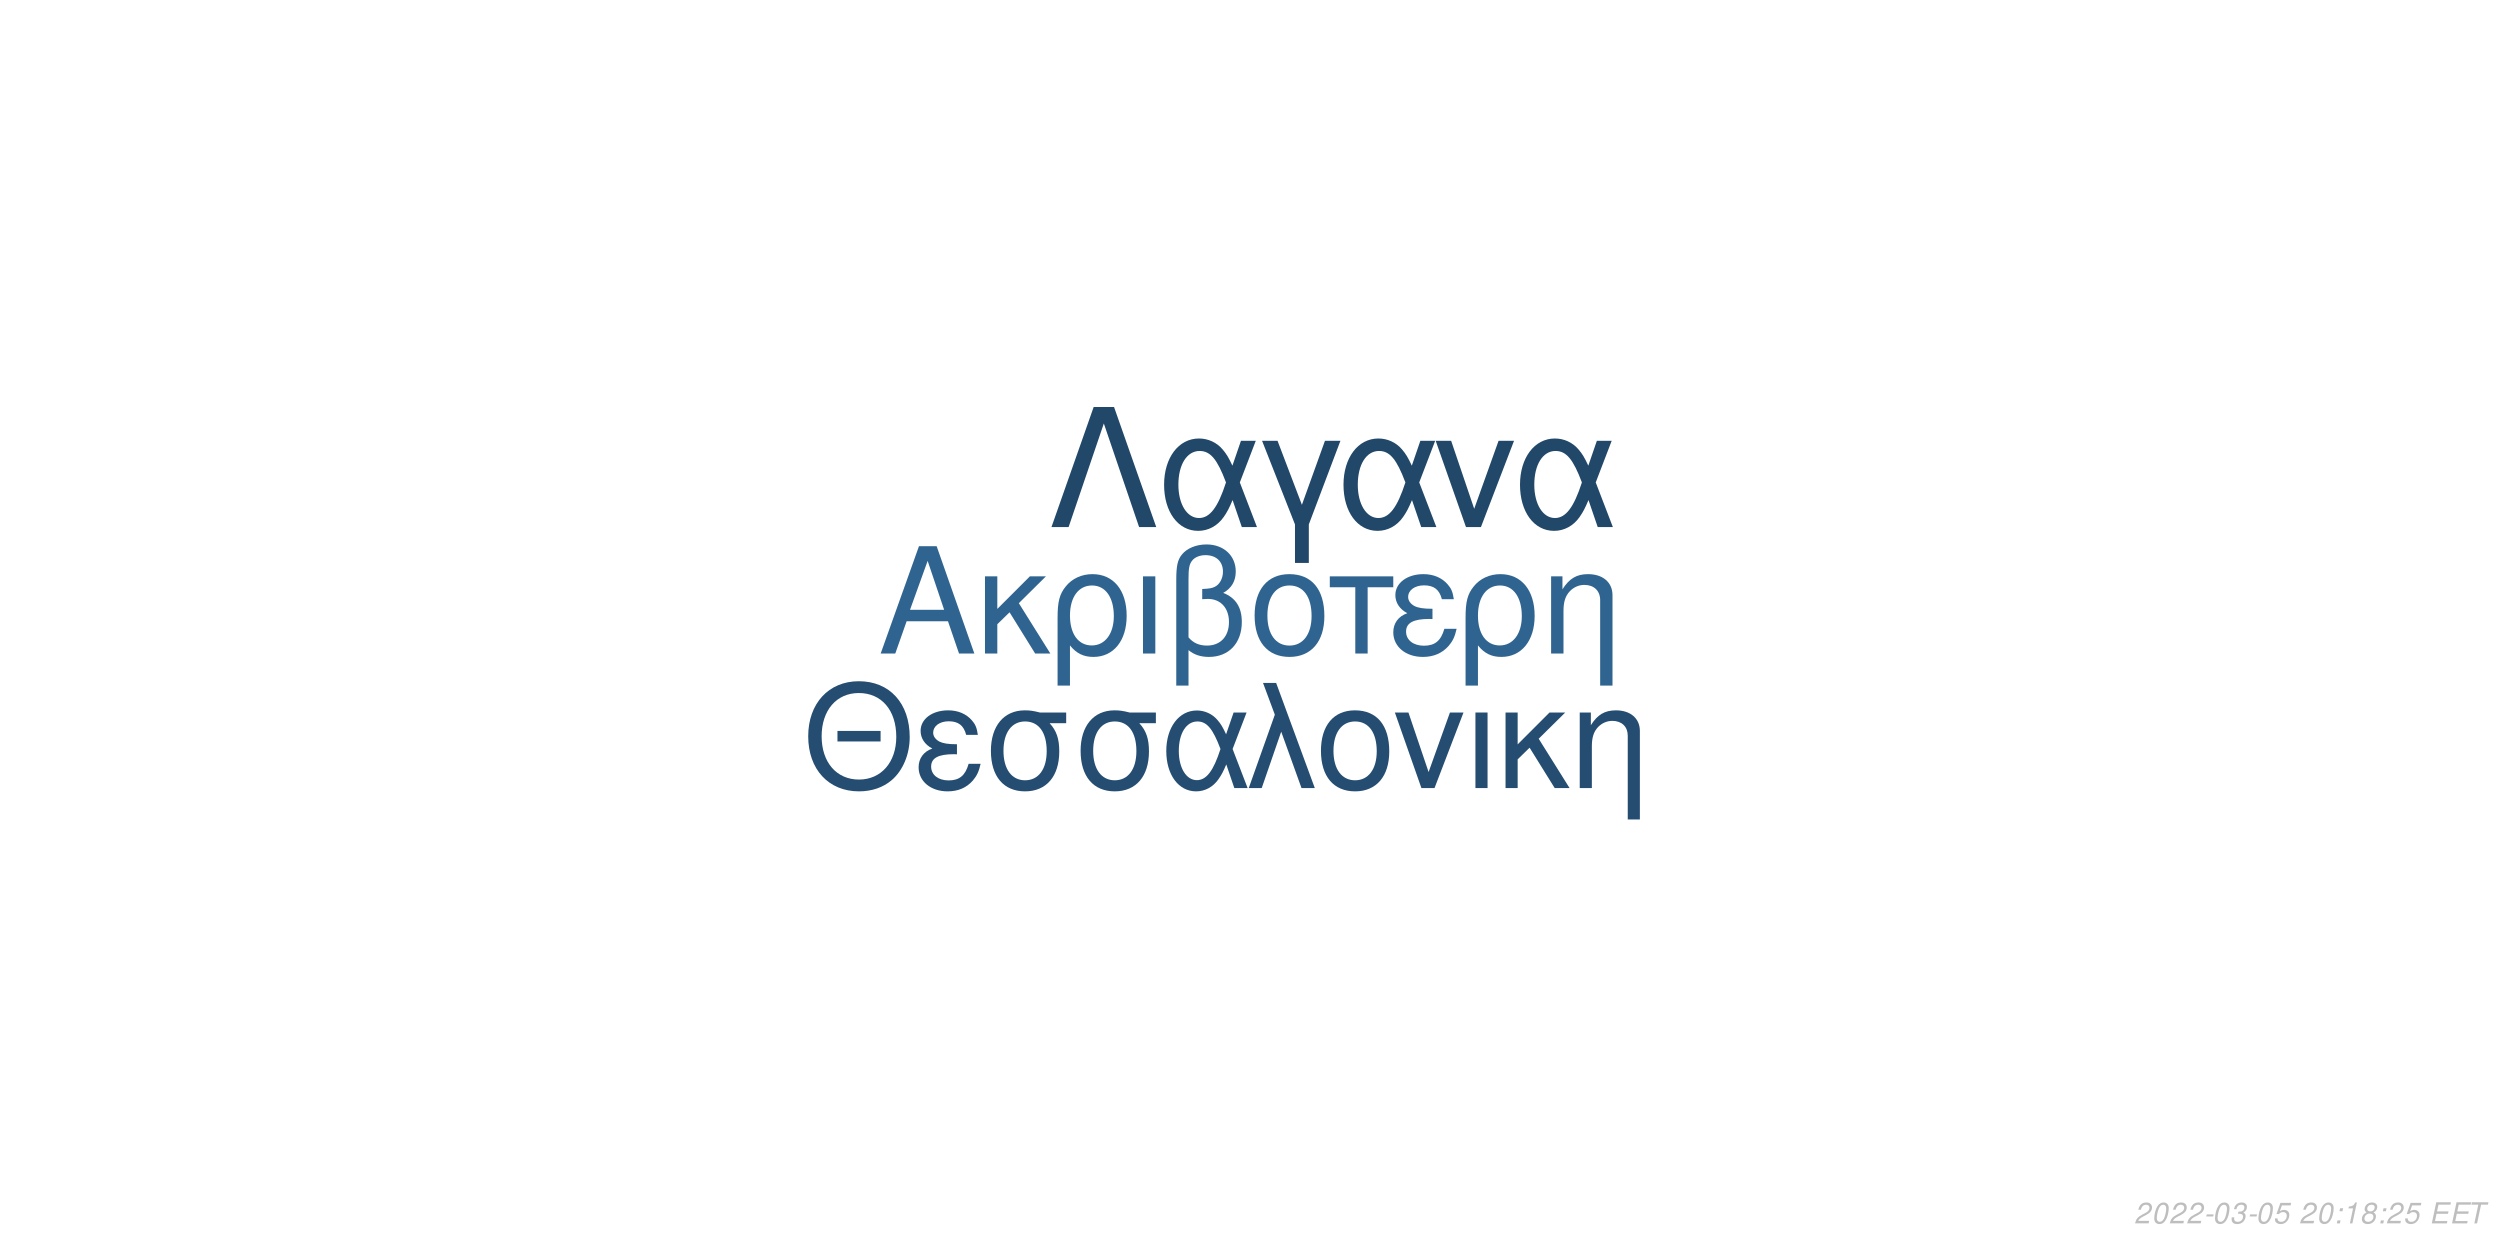
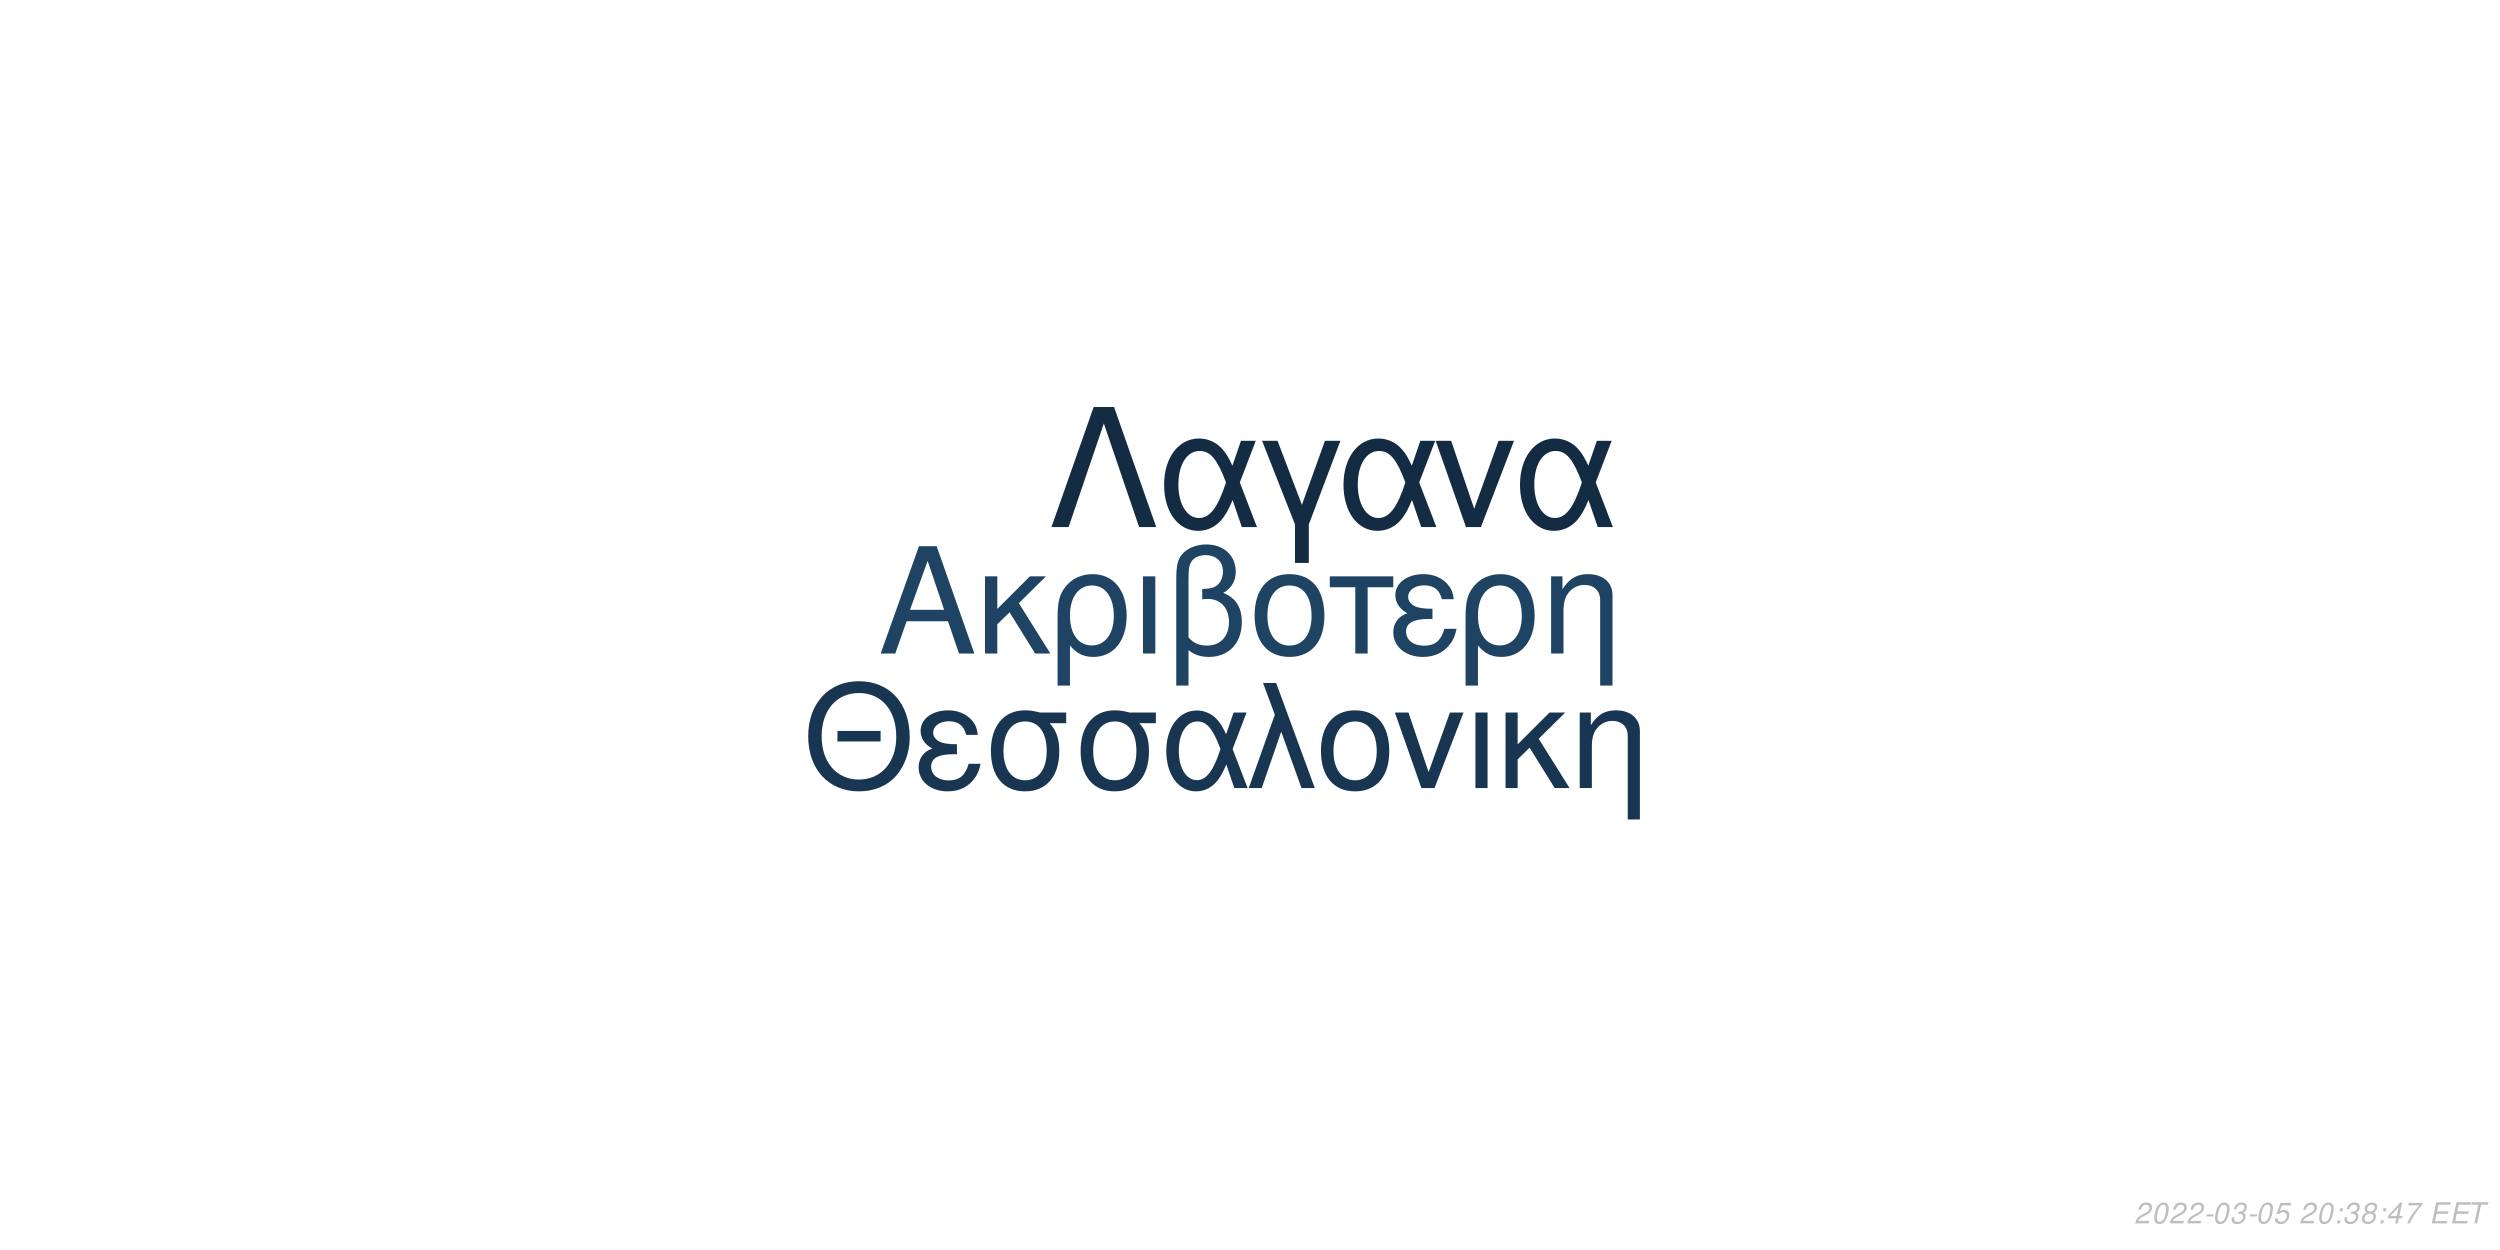
<svg xmlns="http://www.w3.org/2000/svg" xmlns:xlink="http://www.w3.org/1999/xlink" width="864pt" height="432pt" viewBox="0 0 864 432" version="1.1">
  <defs>
    <g>
      <symbol overflow="visible" id="glyph0-0">
        <path style="stroke:none;" d="" />
      </symbol>
      <symbol overflow="visible" id="glyph0-1">
        <path style="stroke:none;" d="M 24.125 -11.141 L 27.938 0 L 33.234 0 L 20.203 -37.094 L 14.094 -37.094 L 0.859 0 L 5.906 0 L 9.828 -11.141 Z M 22.797 -15.109 L 11 -15.109 L 17.094 -32.016 Z M 22.797 -15.109 " />
      </symbol>
      <symbol overflow="visible" id="glyph0-2">
        <path style="stroke:none;" d="M 7.172 -15.422 L 7.172 -26.672 L 2.906 -26.672 L 2.906 0 L 7.172 0 L 7.172 -10.125 L 11.406 -14.25 L 20.25 0 L 25.5 0 L 14.609 -17.406 L 23.969 -26.672 L 18.422 -26.672 Z M 7.172 -15.422 " />
      </symbol>
      <symbol overflow="visible" id="glyph0-3">
        <path style="stroke:none;" d="M 3 11.094 L 7.281 11.094 L 7.281 -2.797 C 9.516 -0.047 11.953 1.172 15.375 1.172 C 22.344 1.172 26.875 -4.422 26.875 -13.031 C 26.875 -21.891 22.297 -27.438 15.062 -27.438 C 11.297 -27.438 7.984 -25.906 5.797 -23.156 C 3.672 -20.516 3 -17.969 3 -12.359 Z M 14.906 -23.516 C 19.547 -23.516 22.438 -19.438 22.438 -12.922 C 22.438 -6.812 19.391 -2.797 14.812 -2.797 C 10.172 -2.797 7.281 -6.766 7.281 -13.125 C 7.281 -19.484 10.234 -23.516 14.906 -23.516 Z M 14.906 -23.516 " />
      </symbol>
      <symbol overflow="visible" id="glyph0-4">
        <path style="stroke:none;" d="M 3.516 0 L 7.781 0 L 7.781 -26.672 L 3.516 -26.672 Z M 3.516 0 " />
      </symbol>
      <symbol overflow="visible" id="glyph0-5">
        <path style="stroke:none;" d="M 4.016 11.094 L 8.25 11.094 L 8.25 -1.172 C 10.172 0.406 12.422 1.172 15.312 1.172 C 22.188 1.172 26.672 -3.609 26.672 -10.891 C 26.672 -15.984 24.578 -19.234 20.25 -20.969 C 23.109 -22.547 24.578 -25.031 24.578 -28.344 C 24.578 -33.844 20.406 -37.703 14.453 -37.703 C 10.938 -37.703 7.734 -36.391 6 -34.25 C 4.484 -32.422 4.016 -30.328 4.016 -25.391 Z M 8.25 -25.656 C 8.25 -29.359 8.5 -30.844 9.469 -32.062 C 10.375 -33.281 12.156 -34 14.094 -34 C 17.812 -34 20.156 -31.812 20.156 -28.297 C 20.156 -25.953 18.984 -23.812 17.297 -23.047 C 16.281 -22.547 15.469 -22.438 12.984 -22.297 L 12.984 -18.781 C 13.734 -18.828 14.344 -18.875 14.969 -18.875 C 19.344 -18.875 22.234 -15.719 22.234 -10.891 C 22.234 -5.906 19.281 -2.75 14.656 -2.75 C 11.953 -2.75 9.922 -3.609 8.25 -5.594 Z M 8.25 -25.656 " />
      </symbol>
      <symbol overflow="visible" id="glyph0-6">
        <path style="stroke:none;" d="M 14.094 -27.438 C 6.562 -27.438 2.094 -22.094 2.094 -13.125 C 2.094 -4.125 6.562 1.172 14.141 1.172 C 21.672 1.172 26.203 -4.172 26.203 -12.922 C 26.203 -22.188 21.828 -27.438 14.094 -27.438 Z M 14.141 -23.516 C 18.938 -23.516 21.781 -19.594 21.781 -12.984 C 21.781 -6.672 18.828 -2.75 14.141 -2.75 C 9.422 -2.75 6.516 -6.672 6.516 -13.125 C 6.516 -19.594 9.422 -23.516 14.141 -23.516 Z M 14.141 -23.516 " />
      </symbol>
      <symbol overflow="visible" id="glyph0-7">
        <path style="stroke:none;" d="M 7.891 0 L 12.156 0 L 12.156 -22.906 L 21.016 -22.906 L 21.016 -26.672 L -0.922 -26.672 L -0.922 -22.906 L 7.891 -22.906 Z M 7.891 0 " />
      </symbol>
      <symbol overflow="visible" id="glyph0-8">
        <path style="stroke:none;" d="M 14.562 -15.469 C 11.344 -15.469 9.562 -15.781 8.297 -16.438 C 6.922 -17.203 6.156 -18.328 6.156 -19.547 C 6.156 -21.891 8.453 -23.562 11.656 -23.562 C 15.062 -23.562 16.953 -22.094 17.812 -18.781 L 21.938 -18.781 C 21.578 -21.266 21.062 -22.5 19.797 -23.922 C 17.812 -26.203 14.906 -27.438 11.453 -27.438 C 5.797 -27.438 1.734 -24.375 1.734 -20.203 C 1.734 -17.609 3.156 -15.375 5.859 -13.938 C 2.797 -12.875 1.016 -10.484 1.016 -7.328 C 1.016 -2.391 5.297 1.172 11.25 1.172 C 14.969 1.172 17.906 -0.109 20.156 -2.641 C 21.578 -4.328 22.297 -5.797 22.906 -8.547 L 18.672 -8.547 C 17.5 -4.422 15.422 -2.703 11.609 -2.703 C 7.938 -2.703 5.438 -4.688 5.438 -7.578 C 5.438 -10.578 7.938 -11.953 13.484 -11.953 C 13.641 -11.953 14.094 -11.953 14.562 -11.906 Z M 14.562 -15.469 " />
      </symbol>
      <symbol overflow="visible" id="glyph0-9">
        <path style="stroke:none;" d="M 3.562 -26.672 L 3.562 0 L 7.844 0 L 7.844 -14.703 C 7.844 -17.906 8.5 -19.891 10.031 -21.531 C 11.406 -22.953 13.188 -23.719 15.062 -23.719 C 18.375 -23.719 20.516 -21.672 20.516 -18.469 L 20.516 11.094 L 24.781 11.094 L 24.781 -20.156 C 24.781 -24.578 21.469 -27.438 16.328 -27.438 C 12.359 -27.438 9.828 -25.906 7.484 -22.188 L 7.484 -26.672 Z M 3.562 -26.672 " />
      </symbol>
      <symbol overflow="visible" id="glyph1-0">
        <path style="stroke:none;" d="" />
      </symbol>
      <symbol overflow="visible" id="glyph1-1">
        <path style="stroke:none;" d="M 26.859 -19.734 L 11.953 -19.734 L 11.953 -16.094 L 26.859 -16.094 Z M 19.328 -36.922 C 8.922 -36.922 1.844 -29.25 1.844 -17.891 C 1.844 -6.484 8.875 1.141 19.391 1.141 C 23.812 1.141 27.703 -0.203 30.641 -2.688 C 34.578 -6.031 36.922 -11.656 36.922 -17.594 C 36.922 -29.297 30 -36.922 19.328 -36.922 Z M 19.328 -32.844 C 27.203 -32.844 32.281 -26.906 32.281 -17.688 C 32.281 -8.922 27.062 -2.938 19.391 -2.938 C 11.609 -2.938 6.484 -8.922 6.484 -17.891 C 6.484 -26.859 11.609 -32.844 19.328 -32.844 Z M 19.328 -32.844 " />
      </symbol>
      <symbol overflow="visible" id="glyph1-2">
        <path style="stroke:none;" d="M 14.25 -15.141 C 11.109 -15.141 9.375 -15.453 8.125 -16.094 C 6.781 -16.844 6.031 -17.938 6.031 -19.141 C 6.031 -21.422 8.266 -23.078 11.406 -23.078 C 14.75 -23.078 16.594 -21.625 17.438 -18.391 L 21.469 -18.391 C 21.125 -20.828 20.625 -22.031 19.391 -23.422 C 17.438 -25.656 14.594 -26.859 11.219 -26.859 C 5.688 -26.859 1.688 -23.875 1.688 -19.781 C 1.688 -17.234 3.094 -15.047 5.734 -13.656 C 2.734 -12.609 1 -10.266 1 -7.172 C 1 -2.344 5.188 1.141 11.016 1.141 C 14.656 1.141 17.547 -0.094 19.734 -2.594 C 21.125 -4.234 21.828 -5.688 22.422 -8.375 L 18.281 -8.375 C 17.141 -4.328 15.094 -2.641 11.359 -2.641 C 7.766 -2.641 5.328 -4.578 5.328 -7.422 C 5.328 -10.359 7.766 -11.703 13.203 -11.703 C 13.359 -11.703 13.797 -11.703 14.25 -11.656 Z M 14.25 -15.141 " />
      </symbol>
      <symbol overflow="visible" id="glyph1-3">
        <path style="stroke:none;" d="M 29 -26.109 L 19.938 -26.109 C 17.594 -26.703 16.438 -26.859 14.703 -26.859 C 7.469 -26.859 2.984 -21.469 2.984 -12.859 C 2.984 -4.031 7.375 1.141 14.797 1.141 C 22.172 1.141 26.609 -4.078 26.609 -12.656 C 26.609 -17.047 25.656 -19.828 23.266 -22.422 L 29 -22.422 Z M 14.797 -23.016 C 19.531 -23.016 22.266 -19.234 22.266 -12.75 C 22.266 -6.531 19.438 -2.688 14.797 -2.688 C 10.172 -2.688 7.328 -6.531 7.328 -12.859 C 7.328 -19.188 10.172 -23.016 14.797 -23.016 Z M 14.797 -23.016 " />
      </symbol>
      <symbol overflow="visible" id="glyph1-4">
        <path style="stroke:none;" d="M 29.344 -26.109 L 24.859 -26.109 L 22.266 -18.578 C 21.125 -21.031 20.484 -22.125 19.328 -23.469 C 17.547 -25.609 14.906 -26.812 12.156 -26.812 C 5.984 -26.812 1.594 -20.984 1.594 -12.812 C 1.594 -4.578 5.828 1.141 11.906 1.141 C 14.953 1.141 17.734 -0.344 19.625 -3.047 C 20.672 -4.531 21.281 -5.688 22.328 -8.172 L 25.109 0 L 29.703 0 L 24.516 -13.5 Z M 20.328 -13.5 C 17.891 -5.922 15.453 -2.734 12.156 -2.734 C 8.516 -2.734 5.922 -6.922 5.922 -12.812 C 5.922 -18.938 8.516 -23.016 12.359 -23.016 C 15.594 -23.016 17.688 -20.531 20.328 -13.5 Z M 20.328 -13.5 " />
      </symbol>
      <symbol overflow="visible" id="glyph1-5">
        <path style="stroke:none;" d="M 1.094 0 L 5.578 0 L 12.312 -19.484 L 19.328 0 L 23.922 0 L 10.562 -36.328 L 6.031 -36.328 L 10.109 -25.359 Z M 1.094 0 " />
      </symbol>
      <symbol overflow="visible" id="glyph1-6">
        <path style="stroke:none;" d="M 13.797 -26.859 C 6.422 -26.859 2.047 -21.625 2.047 -12.859 C 2.047 -4.031 6.422 1.141 13.859 1.141 C 21.234 1.141 25.656 -4.078 25.656 -12.656 C 25.656 -21.719 21.375 -26.859 13.797 -26.859 Z M 13.859 -23.016 C 18.531 -23.016 21.328 -19.188 21.328 -12.703 C 21.328 -6.531 18.438 -2.688 13.859 -2.688 C 9.219 -2.688 6.375 -6.531 6.375 -12.859 C 6.375 -19.188 9.219 -23.016 13.859 -23.016 Z M 13.859 -23.016 " />
      </symbol>
      <symbol overflow="visible" id="glyph1-7">
        <path style="stroke:none;" d="M 14.297 0 L 24.312 -26.109 L 19.625 -26.109 L 12.25 -5.531 L 5.281 -26.109 L 0.594 -26.109 L 9.766 0 Z M 14.297 0 " />
      </symbol>
      <symbol overflow="visible" id="glyph1-8">
        <path style="stroke:none;" d="M 3.438 0 L 7.625 0 L 7.625 -26.109 L 3.438 -26.109 Z M 3.438 0 " />
      </symbol>
      <symbol overflow="visible" id="glyph1-9">
        <path style="stroke:none;" d="M 7.031 -15.094 L 7.031 -26.109 L 2.844 -26.109 L 2.844 0 L 7.031 0 L 7.031 -9.922 L 11.156 -13.953 L 19.828 0 L 24.969 0 L 14.297 -17.047 L 23.469 -26.109 L 18.031 -26.109 Z M 7.031 -15.094 " />
      </symbol>
      <symbol overflow="visible" id="glyph1-10">
        <path style="stroke:none;" d="M 3.484 -26.109 L 3.484 0 L 7.672 0 L 7.672 -14.406 C 7.672 -17.547 8.328 -19.484 9.812 -21.078 C 11.156 -22.469 12.906 -23.219 14.75 -23.219 C 17.984 -23.219 20.078 -21.234 20.078 -18.094 L 20.078 10.859 L 24.266 10.859 L 24.266 -19.734 C 24.266 -24.062 21.031 -26.859 16 -26.859 C 12.109 -26.859 9.609 -25.359 7.328 -21.719 L 7.328 -26.109 Z M 3.484 -26.109 " />
      </symbol>
      <symbol overflow="visible" id="glyph2-0">
        <path style="stroke:none;" d="" />
      </symbol>
      <symbol overflow="visible" id="glyph2-1">
        <path style="stroke:none;" d="M 22.531 -41.484 L 15.484 -41.484 L 0.906 0 L 6.828 0 L 19 -35.797 L 31.188 0 L 37.109 0 Z M 22.531 -41.484 " />
      </symbol>
      <symbol overflow="visible" id="glyph2-2">
        <path style="stroke:none;" d="M 33.516 -29.812 L 28.391 -29.812 L 25.438 -21.219 C 24.125 -24.016 23.391 -25.266 22.078 -26.797 C 20.031 -29.25 17.016 -30.609 13.891 -30.609 C 6.828 -30.609 1.828 -23.953 1.828 -14.625 C 1.828 -5.234 6.656 1.312 13.594 1.312 C 17.078 1.312 20.266 -0.391 22.422 -3.469 C 23.609 -5.172 24.297 -6.484 25.5 -9.328 L 28.688 0 L 33.922 0 L 28 -15.422 Z M 23.219 -15.422 C 20.422 -6.766 17.641 -3.125 13.891 -3.125 C 9.734 -3.125 6.766 -7.906 6.766 -14.625 C 6.766 -21.625 9.734 -26.297 14.109 -26.297 C 17.812 -26.297 20.203 -23.453 23.219 -15.422 Z M 23.219 -15.422 " />
      </symbol>
      <symbol overflow="visible" id="glyph2-3">
        <path style="stroke:none;" d="M 12.062 12.406 L 16.844 12.406 L 16.844 -0.906 L 27.766 -29.812 L 22.422 -29.812 L 14.453 -7.688 L 6.031 -29.812 L 0.688 -29.812 L 12.062 -0.906 Z M 12.062 12.406 " />
      </symbol>
      <symbol overflow="visible" id="glyph2-4">
        <path style="stroke:none;" d="M 16.328 0 L 27.766 -29.812 L 22.422 -29.812 L 14 -6.312 L 6.031 -29.812 L 0.688 -29.812 L 11.156 0 Z M 16.328 0 " />
      </symbol>
      <symbol overflow="visible" id="glyph3-0">
        <path style="stroke:none;" d="" />
      </symbol>
      <symbol overflow="visible" id="glyph3-1">
        <path style="stroke:none;" d="M 5.234 -0.875 L 1.469 -0.875 C 1.641 -1.375 2.203 -1.891 3.109 -2.344 L 4.234 -2.938 C 5.562 -3.625 6.219 -4.469 6.219 -5.484 C 6.219 -5.938 6.062 -6.359 5.797 -6.656 C 5.469 -7.047 4.984 -7.234 4.312 -7.234 C 2.766 -7.234 1.891 -6.453 1.484 -4.734 L 2.375 -4.734 C 2.484 -5.188 2.609 -5.484 2.797 -5.75 C 3.094 -6.203 3.609 -6.453 4.188 -6.453 C 4.891 -6.453 5.344 -6.031 5.344 -5.375 C 5.344 -4.703 4.859 -4.094 4.016 -3.656 L 2.984 -3.125 C 1.234 -2.188 0.797 -1.656 0.344 -0.016 L 5.047 -0.016 Z M 5.234 -0.875 " />
      </symbol>
      <symbol overflow="visible" id="glyph3-2">
        <path style="stroke:none;" d="M 4.203 -7.234 C 3.375 -7.234 2.688 -6.812 2.125 -5.984 C 1.484 -5.047 0.984 -3.188 0.984 -1.734 C 0.984 -1.109 1.172 -0.562 1.484 -0.266 C 1.797 0.047 2.281 0.234 2.766 0.234 C 3.625 0.234 4.281 -0.156 4.859 -1.016 C 5.516 -1.953 6 -3.797 6 -5.266 C 6 -6.5 5.328 -7.234 4.203 -7.234 Z M 4.094 -6.453 C 4.734 -6.453 5.125 -5.984 5.125 -5.156 C 5.125 -4.203 4.781 -2.625 4.406 -1.812 C 3.984 -0.938 3.516 -0.547 2.875 -0.547 C 2.25 -0.547 1.875 -1.031 1.875 -1.828 C 1.875 -2.797 2.203 -4.344 2.594 -5.203 C 2.984 -6.047 3.453 -6.453 4.094 -6.453 Z M 4.094 -6.453 " />
      </symbol>
      <symbol overflow="visible" id="glyph3-3">
        <path style="stroke:none;" d="M 3.516 -3.125 L 1.125 -3.125 L 0.969 -2.406 L 3.359 -2.406 Z M 3.516 -3.125 " />
      </symbol>
      <symbol overflow="visible" id="glyph3-4">
        <path style="stroke:none;" d="M 2.922 -3.312 C 3.125 -3.344 3.234 -3.344 3.375 -3.344 C 4.203 -3.344 4.688 -3 4.688 -2.406 C 4.688 -1.312 3.906 -0.547 2.781 -0.547 C 2.047 -0.547 1.594 -0.938 1.594 -1.562 C 1.594 -1.719 1.609 -1.844 1.656 -2.094 L 0.766 -2.094 C 0.734 -1.797 0.719 -1.641 0.719 -1.469 C 0.719 -0.375 1.406 0.234 2.641 0.234 C 3.547 0.234 4.297 -0.078 4.812 -0.656 C 5.266 -1.156 5.562 -1.875 5.562 -2.547 C 5.562 -3.125 5.344 -3.453 4.797 -3.734 C 5.641 -4.234 6.016 -4.844 6.016 -5.734 C 6.016 -6.656 5.312 -7.234 4.203 -7.234 C 3.375 -7.234 2.672 -6.938 2.188 -6.375 C 1.891 -6.031 1.703 -5.641 1.516 -4.906 L 2.391 -4.906 C 2.5 -5.359 2.594 -5.594 2.734 -5.812 C 3.047 -6.234 3.516 -6.453 4.078 -6.453 C 4.734 -6.453 5.141 -6.125 5.141 -5.578 C 5.141 -5.188 5.016 -4.797 4.797 -4.547 C 4.516 -4.234 4 -4.062 3.266 -4.062 L 3.078 -4.062 Z M 2.922 -3.312 " />
      </symbol>
      <symbol overflow="visible" id="glyph3-5">
        <path style="stroke:none;" d="M 6.297 -7.094 L 2.594 -7.094 L 1.234 -3.234 L 2.047 -3.234 C 2.656 -3.766 2.938 -3.906 3.531 -3.906 C 4.328 -3.906 4.797 -3.453 4.797 -2.688 C 4.797 -1.438 3.969 -0.547 2.828 -0.547 C 2.031 -0.547 1.609 -0.938 1.578 -1.734 L 0.703 -1.734 L 0.703 -1.516 C 0.703 -0.938 0.844 -0.547 1.188 -0.266 C 1.562 0.062 2.078 0.234 2.703 0.234 C 3.656 0.234 4.391 -0.156 4.984 -0.922 C 5.422 -1.5 5.672 -2.234 5.672 -2.953 C 5.672 -4 4.938 -4.672 3.812 -4.672 C 3.328 -4.672 2.906 -4.547 2.406 -4.234 L 3.109 -6.219 L 6.109 -6.219 Z M 6.297 -7.094 " />
      </symbol>
      <symbol overflow="visible" id="glyph3-6">
        <path style="stroke:none;" d="" />
      </symbol>
      <symbol overflow="visible" id="glyph3-7">
        <path style="stroke:none;" d="M 2.359 -1.031 L 1.312 -1.031 L 1.094 0 L 2.141 0 Z M 3.266 -5.234 L 2.219 -5.234 L 2 -4.203 L 3.047 -4.203 Z M 3.266 -5.234 " />
      </symbol>
      <symbol overflow="visible" id="glyph3-8">
-         <path style="stroke:none;" d="M 3.703 -5.188 L 2.594 0 L 3.469 0 L 5.016 -7.234 L 4.438 -7.234 C 3.906 -6.156 3.688 -6.016 2.234 -5.812 L 2.109 -5.188 Z M 3.703 -5.188 " />
+         <path style="stroke:none;" d="M 4.766 -3.797 C 5.078 -3.969 5.234 -4.078 5.438 -4.234 C 5.812 -4.594 6.062 -5.172 6.062 -5.734 C 6.062 -6.625 5.344 -7.234 4.266 -7.234 C 2.812 -7.234 1.703 -6.219 1.703 -4.875 C 1.703 -4.406 1.875 -4.125 2.359 -3.812 C 1.297 -3.312 0.75 -2.516 0.75 -1.469 C 0.75 -0.438 1.547 0.234 2.812 0.234 C 3.656 0.234 4.359 -0.094 4.938 -0.734 C 5.359 -1.234 5.609 -1.859 5.609 -2.438 C 5.609 -3.047 5.312 -3.516 4.766 -3.797 Z M 4.109 -6.453 C 4.797 -6.453 5.188 -6.125 5.188 -5.578 C 5.188 -5.266 5.062 -4.922 4.859 -4.672 C 4.562 -4.312 4.188 -4.156 3.656 -4.156 C 2.984 -4.156 2.594 -4.453 2.594 -4.984 C 2.594 -5.859 3.203 -6.453 4.109 -6.453 Z M 3.453 -3.406 C 4.234 -3.406 4.734 -2.984 4.734 -2.312 C 4.734 -1.312 3.922 -0.547 2.875 -0.547 C 2.125 -0.547 1.625 -0.969 1.625 -1.625 C 1.625 -2.609 2.438 -3.406 3.453 -3.406 Z M 3.453 -3.406 " />
      </symbol>
      <symbol overflow="visible" id="glyph3-9">
-         <path style="stroke:none;" d="M 4.766 -3.797 C 5.078 -3.969 5.234 -4.078 5.438 -4.234 C 5.812 -4.594 6.062 -5.172 6.062 -5.734 C 6.062 -6.625 5.344 -7.234 4.266 -7.234 C 2.812 -7.234 1.703 -6.219 1.703 -4.875 C 1.703 -4.406 1.875 -4.125 2.359 -3.812 C 1.297 -3.312 0.75 -2.516 0.75 -1.469 C 0.75 -0.438 1.547 0.234 2.812 0.234 C 3.656 0.234 4.359 -0.094 4.938 -0.734 C 5.359 -1.234 5.609 -1.859 5.609 -2.438 C 5.609 -3.047 5.312 -3.516 4.766 -3.797 Z M 4.109 -6.453 C 4.797 -6.453 5.188 -6.125 5.188 -5.578 C 5.188 -5.266 5.062 -4.922 4.859 -4.672 C 4.562 -4.312 4.188 -4.156 3.656 -4.156 C 2.984 -4.156 2.594 -4.453 2.594 -4.984 C 2.594 -5.859 3.203 -6.453 4.109 -6.453 Z M 3.453 -3.406 C 4.234 -3.406 4.734 -2.984 4.734 -2.312 C 4.734 -1.312 3.922 -0.547 2.875 -0.547 C 2.125 -0.547 1.625 -0.969 1.625 -1.625 C 1.625 -2.609 2.438 -3.406 3.453 -3.406 Z M 3.453 -3.406 " />
+         <path style="stroke:none;" d="M 3.625 -1.75 L 3.266 0 L 4.141 0 L 4.516 -1.75 L 5.562 -1.75 L 5.734 -2.531 L 4.688 -2.531 L 5.688 -7.234 L 5.016 -7.234 L 0.844 -2.672 L 0.641 -1.75 Z M 3.797 -2.531 L 1.594 -2.531 L 4.469 -5.703 Z M 3.797 -2.531 " />
      </symbol>
      <symbol overflow="visible" id="glyph3-10">
+         <path style="stroke:none;" d="M 6.703 -7.094 L 1.953 -7.094 L 1.766 -6.219 L 5.594 -6.219 C 3.344 -3.688 2.266 -2.109 1.375 0 L 2.344 0 C 3.031 -1.906 4.828 -4.594 6.547 -6.281 Z M 6.703 -7.094 " />
+       </symbol>
+       <symbol overflow="visible" id="glyph3-11">
        <path style="stroke:none;" d="M 2.547 -3.312 L 6.5 -3.312 L 6.688 -4.141 L 2.719 -4.141 L 3.219 -6.469 L 7.344 -6.469 L 7.516 -7.297 L 2.453 -7.297 L 0.906 0 L 6.125 0 L 6.297 -0.812 L 2.016 -0.812 Z M 2.547 -3.312 " />
      </symbol>
-       <symbol overflow="visible" id="glyph3-11">
+       <symbol overflow="visible" id="glyph3-12">
        <path style="stroke:none;" d="M 4.938 -6.469 L 7.312 -6.469 L 7.484 -7.297 L 1.75 -7.297 L 1.578 -6.469 L 3.984 -6.469 L 2.609 0 L 3.547 0 Z M 4.938 -6.469 " />
      </symbol>
    </g>
  </defs>
  <g id="surface1">
    <rect x="0" y="0" width="864" height="432" style="fill:rgb(100%,100%,100%);fill-opacity:1;stroke:none;" />
-     <g style="fill:rgb(18.824%,39.216%,56.471%);fill-opacity:1;">
+     <g style="fill:rgb(12.157%,26.275%,38.824%);fill-opacity:1;">
      <use xlink:href="#glyph0-1" x="303.5" y="225.861" />
      <use xlink:href="#glyph0-2" x="337.5" y="225.861" />
      <use xlink:href="#glyph0-3" x="362.5" y="225.861" />
      <use xlink:href="#glyph0-4" x="391.5" y="225.861" />
      <use xlink:href="#glyph0-5" x="402.5" y="225.861" />
      <use xlink:href="#glyph0-6" x="431.5" y="225.861" />
      <use xlink:href="#glyph0-7" x="460.5" y="225.861" />
      <use xlink:href="#glyph0-8" x="480.5" y="225.861" />
      <use xlink:href="#glyph0-3" x="503.5" y="225.861" />
      <use xlink:href="#glyph0-9" x="532.5" y="225.861" />
    </g>
-     <g style="fill:rgb(14.118%,30.196%,44.314%);fill-opacity:1;">
+     <g style="fill:rgb(9.412%,20.784%,31.765%);fill-opacity:1;">
      <use xlink:href="#glyph1-1" x="277.473" y="272.354" />
      <use xlink:href="#glyph1-2" x="316.473" y="272.354" />
      <use xlink:href="#glyph1-3" x="339.473" y="272.354" />
      <use xlink:href="#glyph1-3" x="370.473" y="272.354" />
      <use xlink:href="#glyph1-4" x="401.473" y="272.354" />
      <use xlink:href="#glyph1-5" x="430.473" y="272.354" />
      <use xlink:href="#glyph1-6" x="454.473" y="272.354" />
      <use xlink:href="#glyph1-7" x="481.473" y="272.354" />
      <use xlink:href="#glyph1-8" x="506.473" y="272.354" />
      <use xlink:href="#glyph1-9" x="517.473" y="272.354" />
      <use xlink:href="#glyph1-10" x="542.473" y="272.354" />
    </g>
-     <g style="fill:rgb(12.941%,27.843%,41.176%);fill-opacity:1;">
+     <g style="fill:rgb(7.451%,17.255%,26.667%);fill-opacity:1;">
      <use xlink:href="#glyph2-1" x="362.484" y="182.152" />
      <use xlink:href="#glyph2-2" x="400.484" y="182.152" />
      <use xlink:href="#glyph2-3" x="435.484" y="182.152" />
      <use xlink:href="#glyph2-2" x="462.484" y="182.152" />
      <use xlink:href="#glyph2-4" x="495.484" y="182.152" />
      <use xlink:href="#glyph2-2" x="523.484" y="182.152" />
    </g>
    <g style="fill:rgb(74.51%,74.51%,74.51%);fill-opacity:1;">
      <use xlink:href="#glyph3-1" x="737.52" y="422.81" />
      <use xlink:href="#glyph3-2" x="743.52" y="422.81" />
      <use xlink:href="#glyph3-1" x="749.52" y="422.81" />
      <use xlink:href="#glyph3-1" x="755.52" y="422.81" />
      <use xlink:href="#glyph3-3" x="761.52" y="422.81" />
      <use xlink:href="#glyph3-2" x="764.52" y="422.81" />
      <use xlink:href="#glyph3-4" x="770.52" y="422.81" />
      <use xlink:href="#glyph3-3" x="776.52" y="422.81" />
      <use xlink:href="#glyph3-2" x="779.52" y="422.81" />
      <use xlink:href="#glyph3-5" x="785.52" y="422.81" />
      <use xlink:href="#glyph3-6" x="791.52" y="422.81" />
      <use xlink:href="#glyph3-1" x="794.52" y="422.81" />
      <use xlink:href="#glyph3-2" x="800.52" y="422.81" />
      <use xlink:href="#glyph3-7" x="806.52" y="422.81" />
-       <use xlink:href="#glyph3-8" x="809.52" y="422.81" />
-       <use xlink:href="#glyph3-9" x="815.52" y="422.81" />
+       <use xlink:href="#glyph3-4" x="809.52" y="422.81" />
+       <use xlink:href="#glyph3-8" x="815.52" y="422.81" />
      <use xlink:href="#glyph3-7" x="821.52" y="422.81" />
-       <use xlink:href="#glyph3-1" x="824.52" y="422.81" />
-       <use xlink:href="#glyph3-5" x="830.52" y="422.81" />
+       <use xlink:href="#glyph3-9" x="824.52" y="422.81" />
+       <use xlink:href="#glyph3-10" x="830.52" y="422.81" />
      <use xlink:href="#glyph3-6" x="836.52" y="422.81" />
-       <use xlink:href="#glyph3-10" x="839.52" y="422.81" />
-       <use xlink:href="#glyph3-10" x="846.52" y="422.81" />
-       <use xlink:href="#glyph3-11" x="852.52" y="422.81" />
+       <use xlink:href="#glyph3-11" x="839.52" y="422.81" />
+       <use xlink:href="#glyph3-11" x="846.52" y="422.81" />
+       <use xlink:href="#glyph3-12" x="852.52" y="422.81" />
    </g>
  </g>
</svg>
